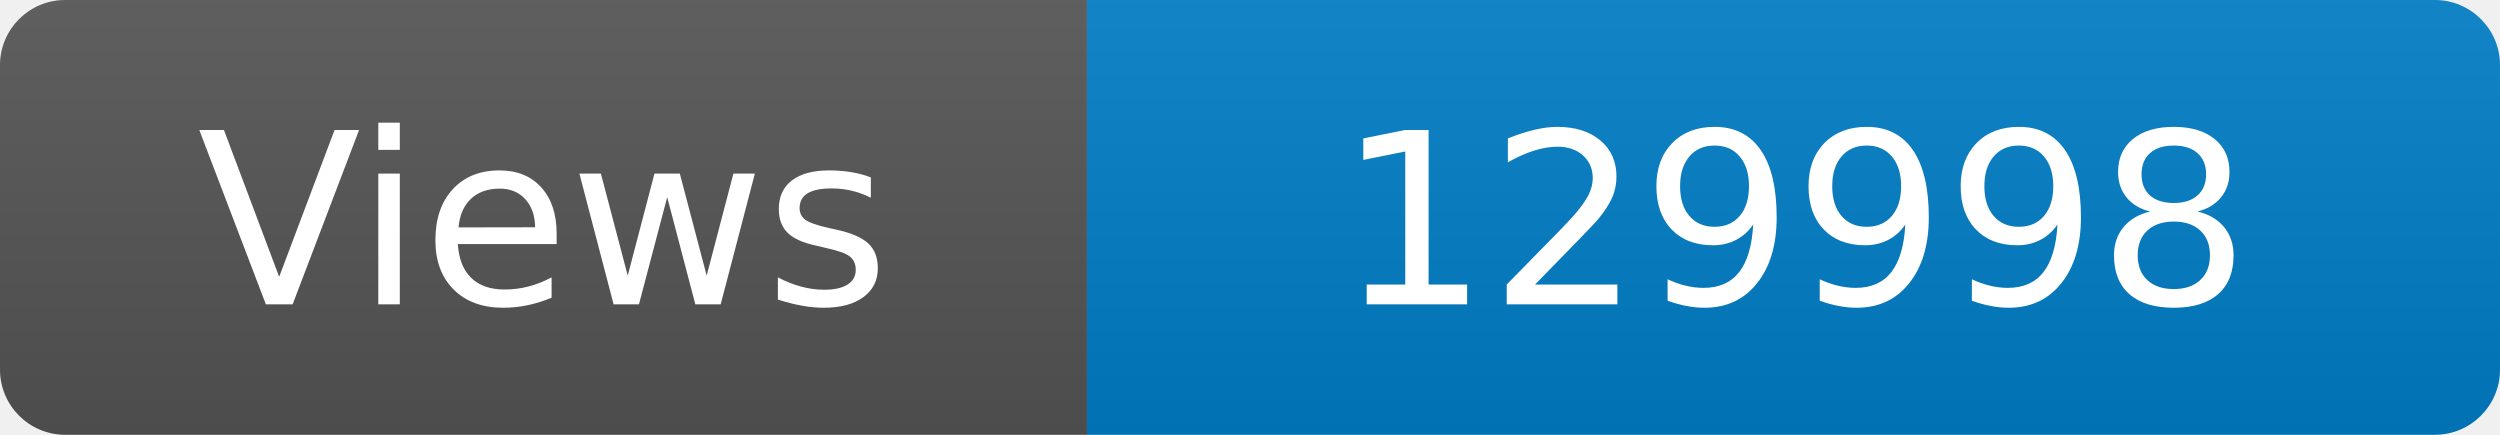
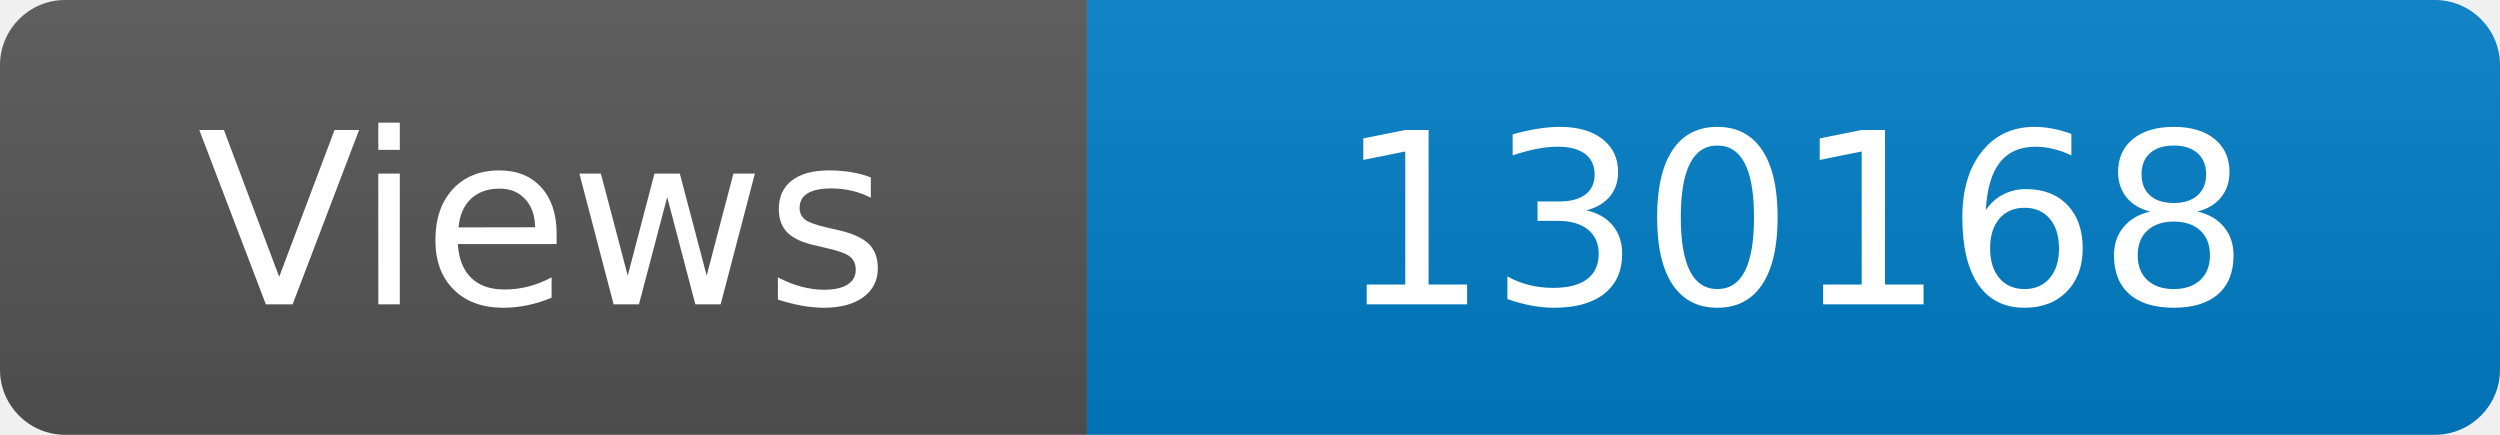
<svg xmlns="http://www.w3.org/2000/svg" width="115" height="20" role="img" aria-label="Maintained?: yes">
  <linearGradient id="s" x2="0" y2="100%">
    <stop offset="0" stop-color="#bbb" stop-opacity=".1" />
    <stop offset="1" stop-opacity=".1" />
  </linearGradient>
  <clipPath id="r">
    <rect width="115" height="20" rx="3" fill="#fff" />
  </clipPath>
  <g clip-path="url(#r)">
    <rect width="50" height="20" fill="#555" />
    <rect x="50" width="160" height="20" fill="#007ec6" />
    <rect width="115" height="20" fill="url(#s)" />
  </g>
  <g fill="#fff" text-anchor="middle" font-family="Verdana,Geneva,DejaVu Sans,sans-serif" font-size="110">
    <text x="250" y="140" transform="scale(.1)" fill="#fff">Views</text>
-     <text x="825" y="140" transform="scale(.1)" fill="#fff">129998</text>
+     <text x="825" y="140" transform="scale(.1)" fill="#fff">130168</text>
  </g>
</svg>
